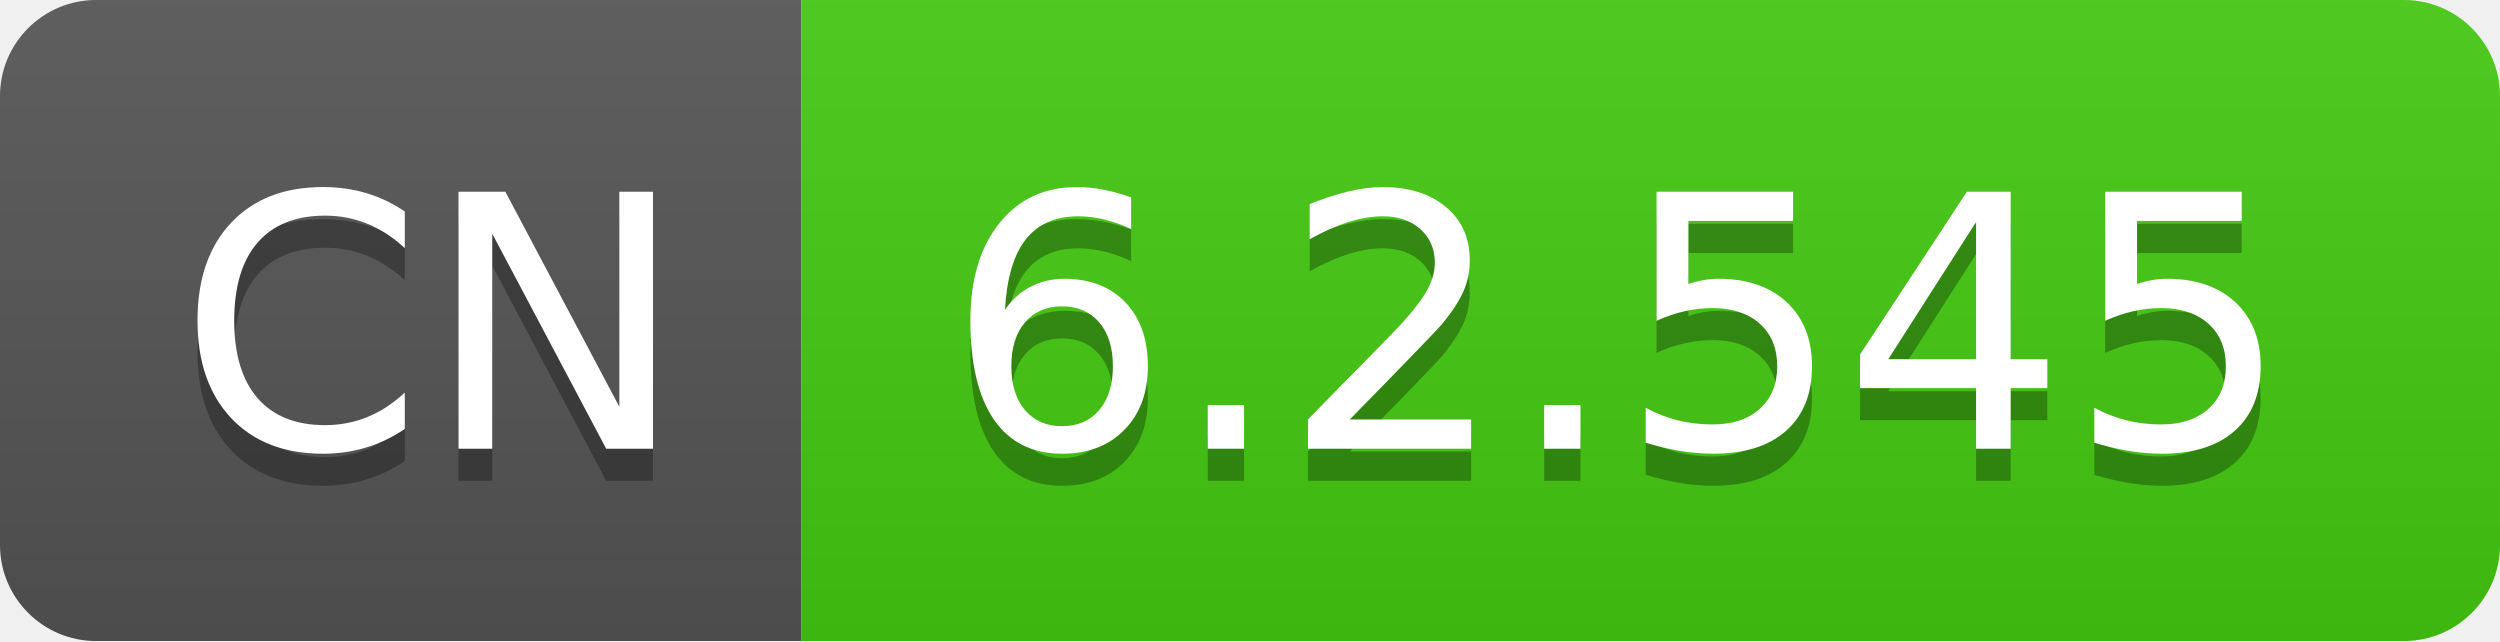
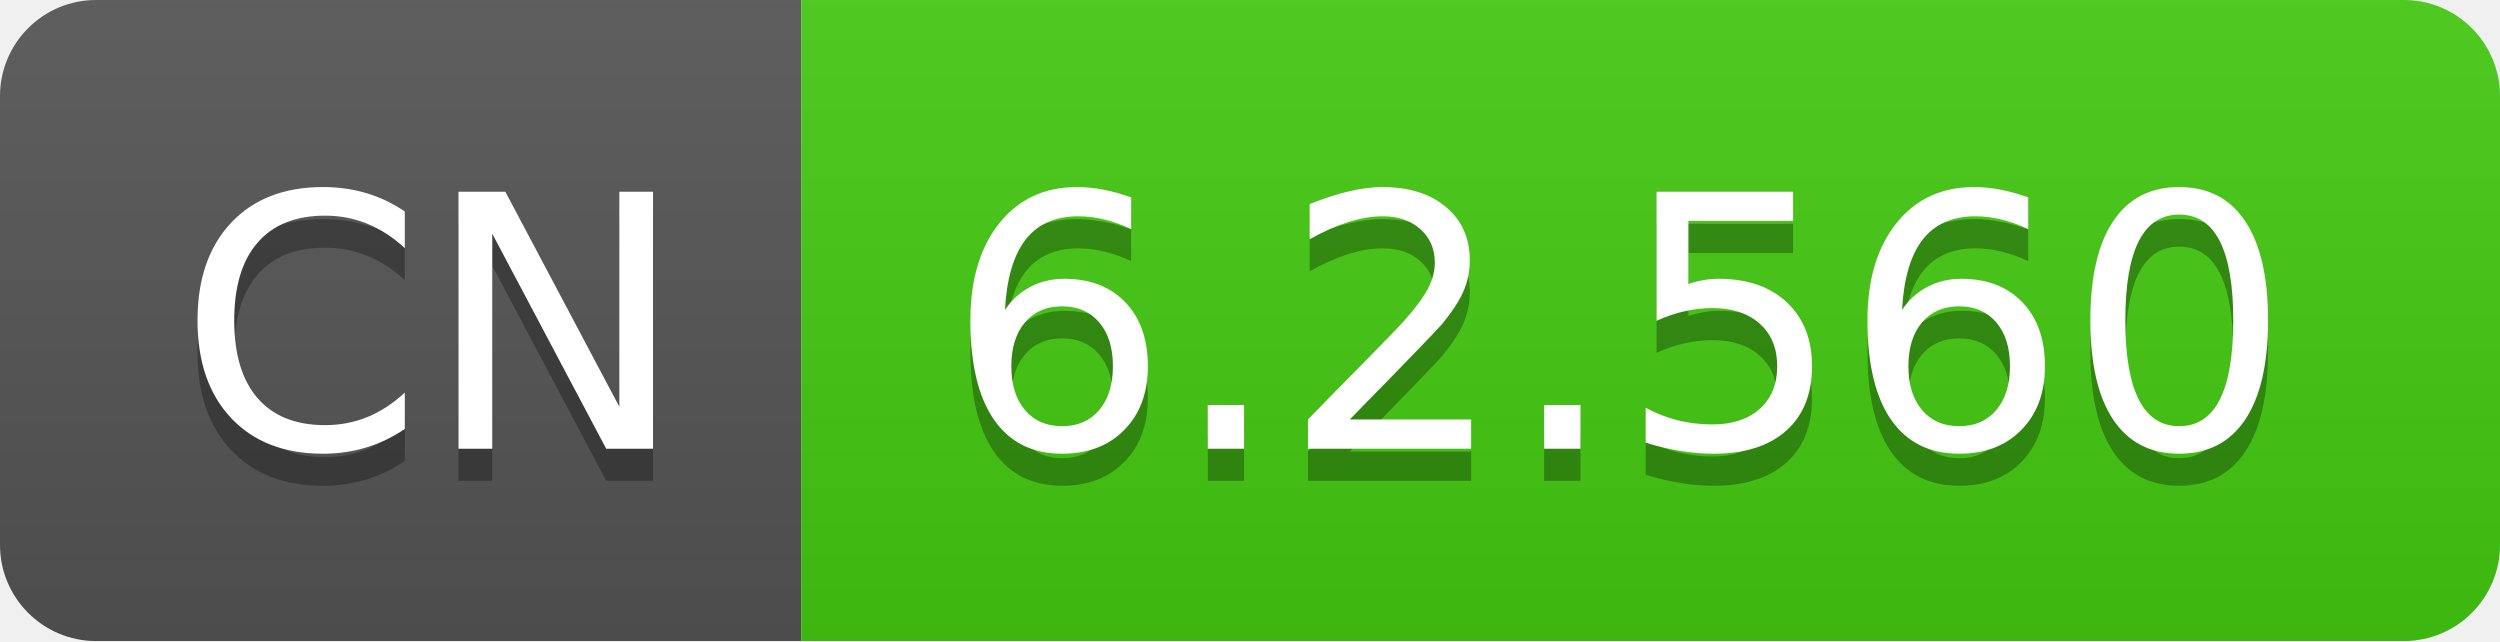
- <svg xmlns="http://www.w3.org/2000/svg" width="78" height="20" role="img" aria-label="CN: 6.2.545">
+ <svg xmlns="http://www.w3.org/2000/svg" width="78" height="20" role="img" aria-label="CN: 6.2.560">
  <linearGradient id="s" x2="0" y2="100%">
    <stop offset="0" stop-color="#bbb" stop-opacity=".1" />
    <stop offset="1" stop-opacity=".1" />
  </linearGradient>
  <clipPath id="r">
    <rect width="78" height="20" rx="3" fill="#fff" />
  </clipPath>
  <g clip-path="url(#r)">
    <rect width="25" height="20" fill="#555" />
    <rect x="25" width="53" height="20" fill="#4c1" />
    <rect width="78" height="20" fill="url(#s)" />
  </g>
  <g fill="#fff" text-anchor="middle" font-family="Verdana,Geneva,DejaVu Sans,sans-serif" text-rendering="geometricPrecision" font-size="110">
    <text aria-hidden="true" x="135" y="150" fill="#010101" fill-opacity=".3" transform="scale(.1)" textLength="150">CN</text>
    <text x="135" y="140" transform="scale(.1)" fill="#fff" textLength="150">CN</text>
-     <text aria-hidden="true" x="505" y="150" fill="#010101" fill-opacity=".3" transform="scale(.1)" textLength="430">6.2.545</text>
-     <text x="505" y="140" transform="scale(.1)" fill="#fff" textLength="430">6.2.545</text>
+     <text aria-hidden="true" x="505" y="150" fill="#010101" fill-opacity=".3" transform="scale(.1)" textLength="430">6.2.560</text>
+     <text x="505" y="140" transform="scale(.1)" fill="#fff" textLength="430">6.2.560</text>
  </g>
</svg>
